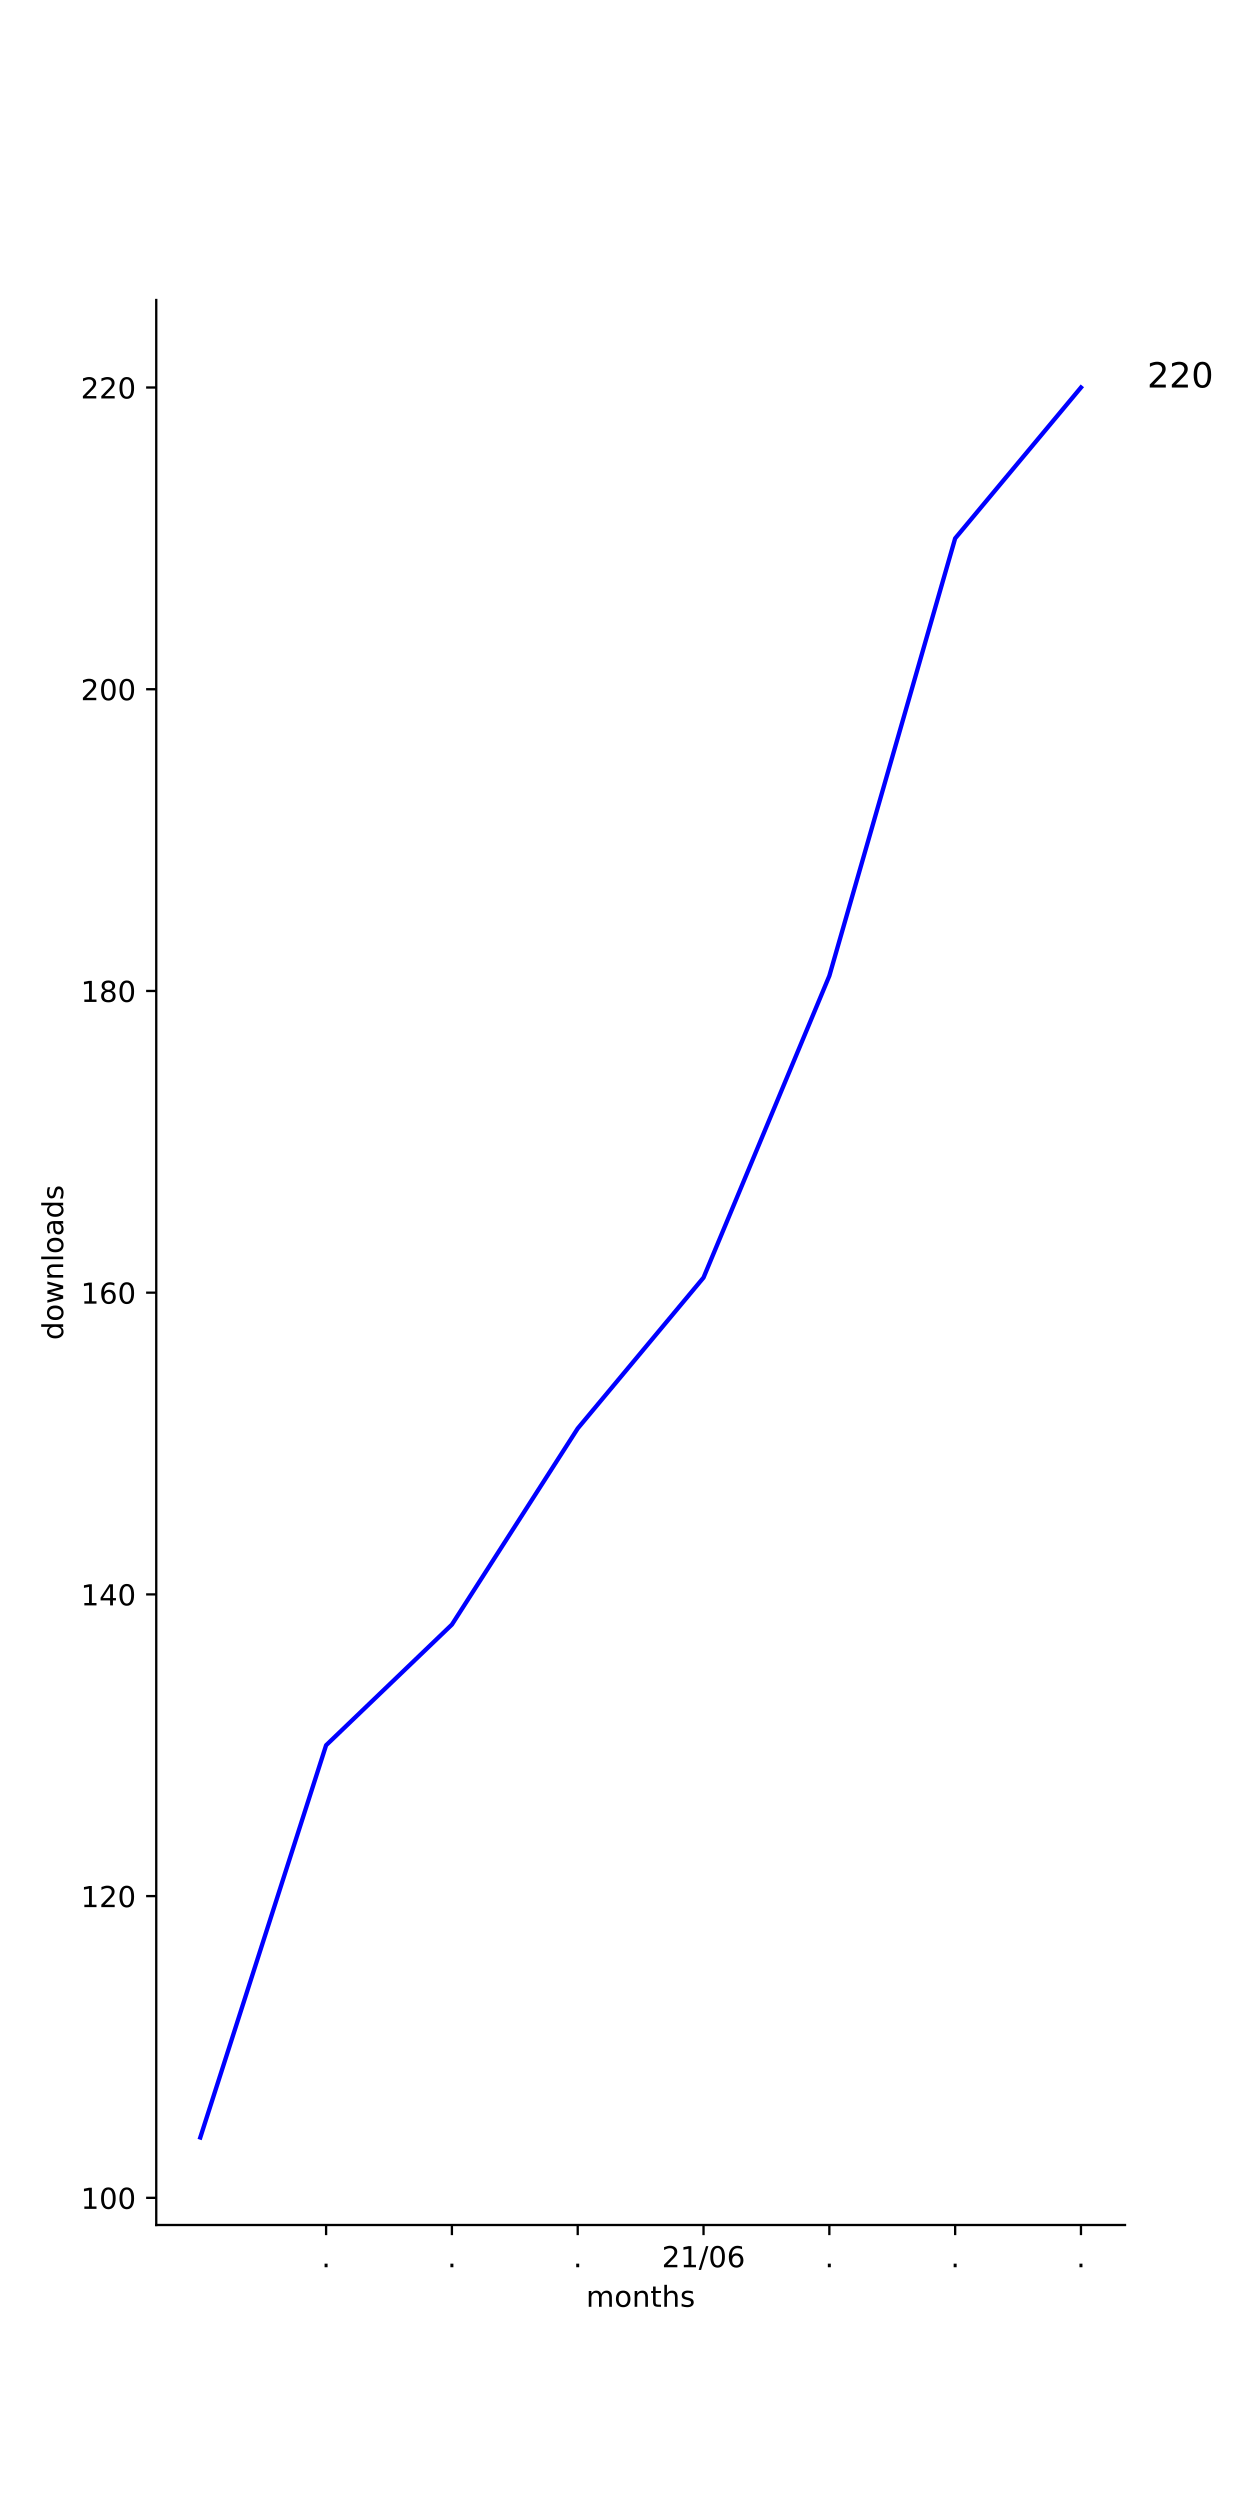
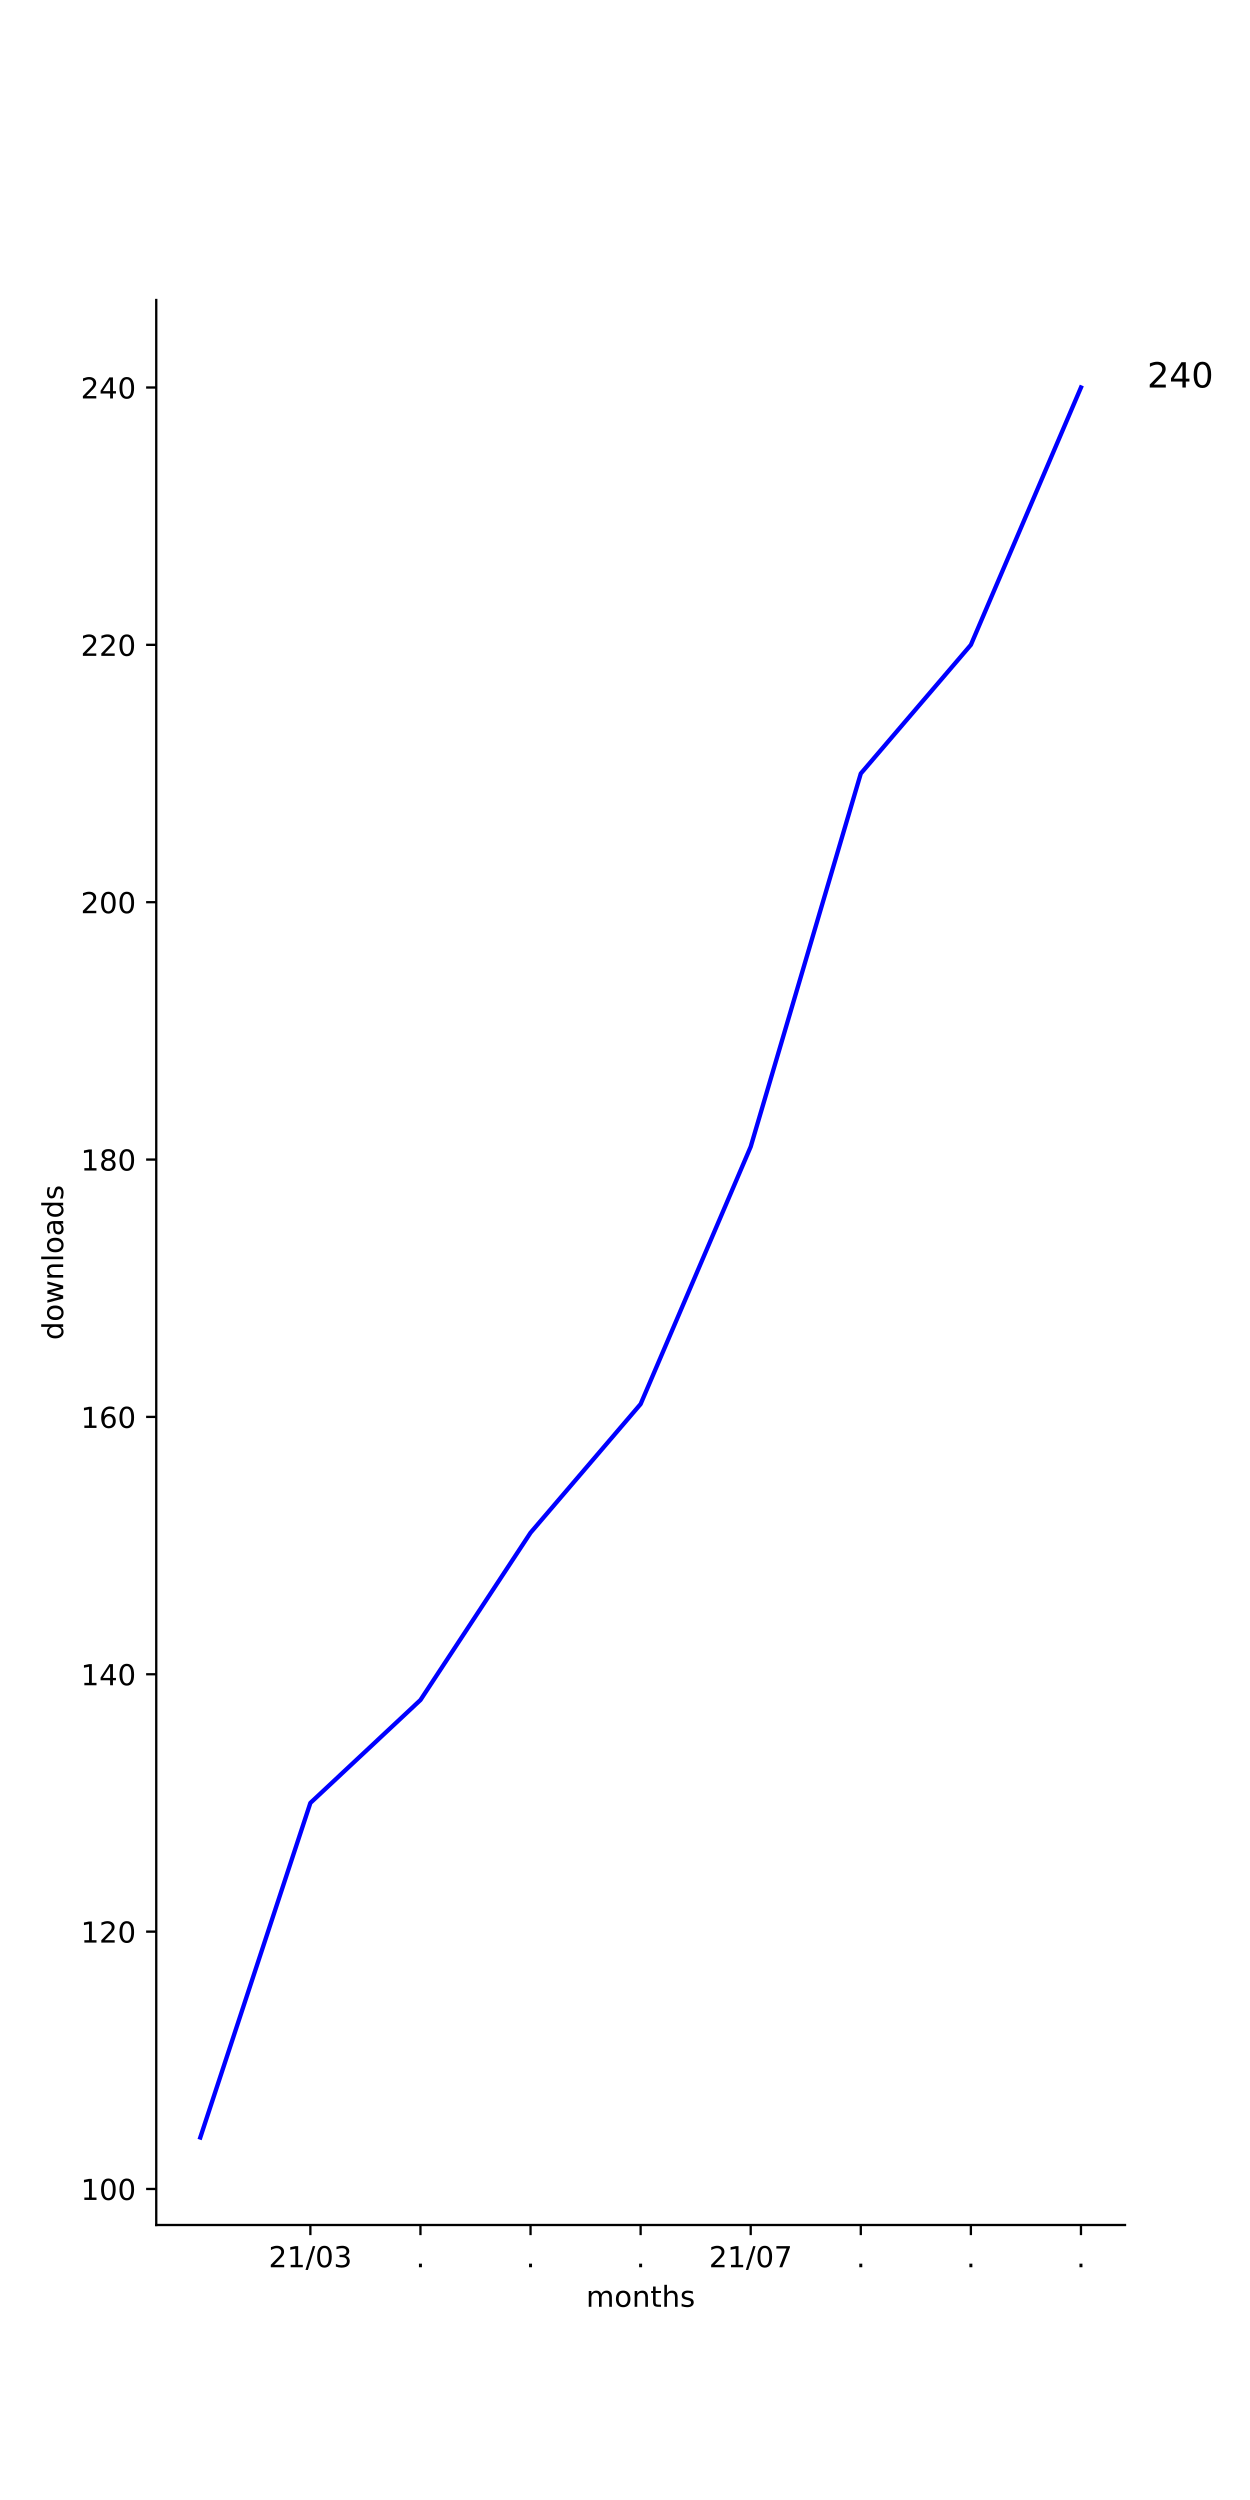
<svg xmlns="http://www.w3.org/2000/svg" xmlns:xlink="http://www.w3.org/1999/xlink" height="864pt" version="1.1" viewBox="0 0 432 864" width="432pt">
  <defs>
    <style type="text/css">
*{stroke-linecap:butt;stroke-linejoin:round;}
  </style>
  </defs>
  <g id="figure_1">
    <g id="patch_1">
      <path d="M 0 864  L 432 864  L 432 0  L 0 0  z " style="fill:#ffffff;" />
    </g>
    <g id="axes_1">
      <g id="patch_2">
        <path d="M 54 768.96  L 388.8 768.96  L 388.8 103.68  L 54 103.68  z " style="fill:#ffffff;" />
      </g>
      <g id="matplotlib.axis_1">
        <g id="xtick_1">
          <g id="line2d_1">
            <defs>
-               <path d="M 0 0  L 0 3.5  " id="m770d91daee" style="stroke:#000000;stroke-width:0.8;" />
-             </defs>
-             <g>
-               <use style="stroke:#000000;stroke-width:0.8;" x="112.699" xlink:href="#m770d91daee" y="768.96" />
+               <path d="M 0 0  L 0 3.5  " id="maa0e17561f" style="stroke:#000000;stroke-width:0.8;" />
+             </defs>
+             <g>
+               <use style="stroke:#000000;stroke-width:0.8;" x="107.264" xlink:href="#maa0e17561f" y="768.96" />
            </g>
          </g>
          <g id="text_1">
-             <defs>
-               <path d="M 10.688 12.406  L 21 12.406  L 21 0  L 10.688 0  z " id="DejaVuSans-2e" />
-             </defs>
-             <g transform="translate(111.1096 783.5584)scale(0.1 -0.1)">
-               <use xlink:href="#DejaVuSans-2e" />
-             </g>
-           </g>
-         </g>
-         <g id="xtick_2">
-           <g id="line2d_2">
-             <g>
-               <use style="stroke:#000000;stroke-width:0.8;" x="156.179" xlink:href="#m770d91daee" y="768.96" />
-             </g>
-           </g>
-           <g id="text_2">
-             <g transform="translate(154.5902 783.5584)scale(0.1 -0.1)">
-               <use xlink:href="#DejaVuSans-2e" />
-             </g>
-           </g>
-         </g>
-         <g id="xtick_3">
-           <g id="line2d_3">
-             <g>
-               <use style="stroke:#000000;stroke-width:0.8;" x="199.66" xlink:href="#m770d91daee" y="768.96" />
-             </g>
-           </g>
-           <g id="text_3">
-             <g transform="translate(198.0707 783.5584)scale(0.1 -0.1)">
-               <use xlink:href="#DejaVuSans-2e" />
-             </g>
-           </g>
-         </g>
-         <g id="xtick_4">
-           <g id="line2d_4">
-             <g>
-               <use style="stroke:#000000;stroke-width:0.8;" x="243.14" xlink:href="#m770d91daee" y="768.96" />
-             </g>
-           </g>
-           <g id="text_4">
            <defs>
              <path d="M 19.188 8.297  L 53.609 8.297  L 53.609 0  L 7.328 0  L 7.328 8.297  Q 12.938 14.109 22.625 23.891  Q 32.328 33.688 34.812 36.531  Q 39.547 41.844 41.422 45.531  Q 43.312 49.219 43.312 52.781  Q 43.312 58.594 39.234 62.25  Q 35.156 65.922 28.609 65.922  Q 23.969 65.922 18.812 64.312  Q 13.672 62.703 7.812 59.422  L 7.812 69.391  Q 13.766 71.781 18.938 73  Q 24.125 74.219 28.422 74.219  Q 39.75 74.219 46.484 68.547  Q 53.219 62.891 53.219 53.422  Q 53.219 48.922 51.531 44.891  Q 49.859 40.875 45.406 35.406  Q 44.188 33.984 37.641 27.219  Q 31.109 20.453 19.188 8.297  z " id="DejaVuSans-32" />
              <path d="M 12.406 8.297  L 28.516 8.297  L 28.516 63.922  L 10.984 60.406  L 10.984 69.391  L 28.422 72.906  L 38.281 72.906  L 38.281 8.297  L 54.391 8.297  L 54.391 0  L 12.406 0  z " id="DejaVuSans-31" />
              <path d="M 25.391 72.906  L 33.688 72.906  L 8.297 -9.281  L 0 -9.281  z " id="DejaVuSans-2f" />
              <path d="M 31.781 66.406  Q 24.172 66.406 20.328 58.906  Q 16.5 51.422 16.5 36.375  Q 16.5 21.391 20.328 13.891  Q 24.172 6.391 31.781 6.391  Q 39.453 6.391 43.281 13.891  Q 47.125 21.391 47.125 36.375  Q 47.125 51.422 43.281 58.906  Q 39.453 66.406 31.781 66.406  z M 31.781 74.219  Q 44.047 74.219 50.516 64.516  Q 56.984 54.828 56.984 36.375  Q 56.984 17.969 50.516 8.266  Q 44.047 -1.422 31.781 -1.422  Q 19.531 -1.422 13.062 8.266  Q 6.594 17.969 6.594 36.375  Q 6.594 54.828 13.062 64.516  Q 19.531 74.219 31.781 74.219  z " id="DejaVuSans-30" />
-               <path d="M 33.016 40.375  Q 26.375 40.375 22.484 35.828  Q 18.609 31.297 18.609 23.391  Q 18.609 15.531 22.484 10.953  Q 26.375 6.391 33.016 6.391  Q 39.656 6.391 43.531 10.953  Q 47.406 15.531 47.406 23.391  Q 47.406 31.297 43.531 35.828  Q 39.656 40.375 33.016 40.375  z M 52.594 71.297  L 52.594 62.312  Q 48.875 64.062 45.094 64.984  Q 41.312 65.922 37.594 65.922  Q 27.828 65.922 22.672 59.328  Q 17.531 52.734 16.797 39.406  Q 19.672 43.656 24.016 45.922  Q 28.375 48.188 33.594 48.188  Q 44.578 48.188 50.953 41.516  Q 57.328 34.859 57.328 23.391  Q 57.328 12.156 50.688 5.359  Q 44.047 -1.422 33.016 -1.422  Q 20.359 -1.422 13.672 8.266  Q 6.984 17.969 6.984 36.375  Q 6.984 53.656 15.188 63.938  Q 23.391 74.219 37.203 74.219  Q 40.922 74.219 44.703 73.484  Q 48.484 72.75 52.594 71.297  z " id="DejaVuSans-36" />
-             </defs>
-             <g transform="translate(228.7309 783.5584)scale(0.1 -0.1)">
+               <path d="M 40.578 39.312  Q 47.656 37.797 51.625 33  Q 55.609 28.219 55.609 21.188  Q 55.609 10.406 48.188 4.484  Q 40.766 -1.422 27.094 -1.422  Q 22.516 -1.422 17.656 -0.516  Q 12.797 0.391 7.625 2.203  L 7.625 11.719  Q 11.719 9.328 16.594 8.109  Q 21.484 6.891 26.812 6.891  Q 36.078 6.891 40.938 10.547  Q 45.797 14.203 45.797 21.188  Q 45.797 27.641 41.281 31.266  Q 36.766 34.906 28.719 34.906  L 20.219 34.906  L 20.219 43.016  L 29.109 43.016  Q 36.375 43.016 40.234 45.922  Q 44.094 48.828 44.094 54.297  Q 44.094 59.906 40.109 62.906  Q 36.141 65.922 28.719 65.922  Q 24.656 65.922 20.016 65.031  Q 15.375 64.156 9.812 62.312  L 9.812 71.094  Q 15.438 72.656 20.344 73.438  Q 25.25 74.219 29.594 74.219  Q 40.828 74.219 47.359 69.109  Q 53.906 64.016 53.906 55.328  Q 53.906 49.266 50.438 45.094  Q 46.969 40.922 40.578 39.312  z " id="DejaVuSans-33" />
+             </defs>
+             <g transform="translate(92.85426 783.5584)scale(0.1 -0.1)">
              <use xlink:href="#DejaVuSans-32" />
              <use x="63.623" xlink:href="#DejaVuSans-31" />
              <use x="127.246" xlink:href="#DejaVuSans-2f" />
              <use x="160.938" xlink:href="#DejaVuSans-30" />
-               <use x="224.561" xlink:href="#DejaVuSans-36" />
+               <use x="224.561" xlink:href="#DejaVuSans-33" />
+             </g>
+           </g>
+         </g>
+         <g id="xtick_2">
+           <g id="line2d_2">
+             <g>
+               <use style="stroke:#000000;stroke-width:0.8;" x="145.309" xlink:href="#maa0e17561f" y="768.96" />
+             </g>
+           </g>
+           <g id="text_2">
+             <defs>
+               <path d="M 10.688 12.406  L 21 12.406  L 21 0  L 10.688 0  z " id="DejaVuSans-2e" />
+             </defs>
+             <g transform="translate(143.72 783.5584)scale(0.1 -0.1)">
+               <use xlink:href="#DejaVuSans-2e" />
+             </g>
+           </g>
+         </g>
+         <g id="xtick_3">
+           <g id="line2d_3">
+             <g>
+               <use style="stroke:#000000;stroke-width:0.8;" x="183.355" xlink:href="#maa0e17561f" y="768.96" />
+             </g>
+           </g>
+           <g id="text_3">
+             <g transform="translate(181.7655 783.5584)scale(0.1 -0.1)">
+               <use xlink:href="#DejaVuSans-2e" />
+             </g>
+           </g>
+         </g>
+         <g id="xtick_4">
+           <g id="line2d_4">
+             <g>
+               <use style="stroke:#000000;stroke-width:0.8;" x="221.4" xlink:href="#maa0e17561f" y="768.96" />
+             </g>
+           </g>
+           <g id="text_4">
+             <g transform="translate(219.8109 783.5584)scale(0.1 -0.1)">
+               <use xlink:href="#DejaVuSans-2e" />
            </g>
          </g>
        </g>
        <g id="xtick_5">
          <g id="line2d_5">
            <g>
-               <use style="stroke:#000000;stroke-width:0.8;" x="286.621" xlink:href="#m770d91daee" y="768.96" />
+               <use style="stroke:#000000;stroke-width:0.8;" x="259.445" xlink:href="#maa0e17561f" y="768.96" />
            </g>
          </g>
          <g id="text_5">
-             <g transform="translate(285.0317 783.5584)scale(0.1 -0.1)">
-               <use xlink:href="#DejaVuSans-2e" />
+             <defs>
+               <path d="M 8.203 72.906  L 55.078 72.906  L 55.078 68.703  L 28.609 0  L 18.312 0  L 43.219 64.594  L 8.203 64.594  z " id="DejaVuSans-37" />
+             </defs>
+             <g transform="translate(245.0361 783.5584)scale(0.1 -0.1)">
+               <use xlink:href="#DejaVuSans-32" />
+               <use x="63.623" xlink:href="#DejaVuSans-31" />
+               <use x="127.246" xlink:href="#DejaVuSans-2f" />
+               <use x="160.938" xlink:href="#DejaVuSans-30" />
+               <use x="224.561" xlink:href="#DejaVuSans-37" />
            </g>
          </g>
        </g>
        <g id="xtick_6">
          <g id="line2d_6">
            <g>
-               <use style="stroke:#000000;stroke-width:0.8;" x="330.101" xlink:href="#m770d91daee" y="768.96" />
+               <use style="stroke:#000000;stroke-width:0.8;" x="297.491" xlink:href="#maa0e17561f" y="768.96" />
            </g>
          </g>
          <g id="text_6">
-             <g transform="translate(328.5122 783.5584)scale(0.1 -0.1)">
+             <g transform="translate(295.9018 783.5584)scale(0.1 -0.1)">
              <use xlink:href="#DejaVuSans-2e" />
            </g>
          </g>
        </g>
        <g id="xtick_7">
          <g id="line2d_7">
            <g>
-               <use style="stroke:#000000;stroke-width:0.8;" x="373.582" xlink:href="#m770d91daee" y="768.96" />
+               <use style="stroke:#000000;stroke-width:0.8;" x="335.536" xlink:href="#maa0e17561f" y="768.96" />
            </g>
          </g>
          <g id="text_7">
+             <g transform="translate(333.9473 783.5584)scale(0.1 -0.1)">
+               <use xlink:href="#DejaVuSans-2e" />
+             </g>
+           </g>
+         </g>
+         <g id="xtick_8">
+           <g id="line2d_8">
+             <g>
+               <use style="stroke:#000000;stroke-width:0.8;" x="373.582" xlink:href="#maa0e17561f" y="768.96" />
+             </g>
+           </g>
+           <g id="text_8">
            <g transform="translate(371.9928 783.5584)scale(0.1 -0.1)">
              <use xlink:href="#DejaVuSans-2e" />
            </g>
          </g>
        </g>
-         <g id="text_8">
+         <g id="text_9">
          <defs>
            <path d="M 52 44.188  Q 55.375 50.25 60.062 53.125  Q 64.75 56 71.094 56  Q 79.641 56 84.281 50.016  Q 88.922 44.047 88.922 33.016  L 88.922 0  L 79.891 0  L 79.891 32.719  Q 79.891 40.578 77.094 44.375  Q 74.312 48.188 68.609 48.188  Q 61.625 48.188 57.562 43.547  Q 53.516 38.922 53.516 30.906  L 53.516 0  L 44.484 0  L 44.484 32.719  Q 44.484 40.625 41.703 44.406  Q 38.922 48.188 33.109 48.188  Q 26.219 48.188 22.156 43.531  Q 18.109 38.875 18.109 30.906  L 18.109 0  L 9.078 0  L 9.078 54.688  L 18.109 54.688  L 18.109 46.188  Q 21.188 51.219 25.484 53.609  Q 29.781 56 35.688 56  Q 41.656 56 45.828 52.969  Q 50 49.953 52 44.188  z " id="DejaVuSans-6d" />
            <path d="M 30.609 48.391  Q 23.391 48.391 19.188 42.75  Q 14.984 37.109 14.984 27.297  Q 14.984 17.484 19.156 11.844  Q 23.344 6.203 30.609 6.203  Q 37.797 6.203 41.984 11.859  Q 46.188 17.531 46.188 27.297  Q 46.188 37.016 41.984 42.703  Q 37.797 48.391 30.609 48.391  z M 30.609 56  Q 42.328 56 49.016 48.375  Q 55.719 40.766 55.719 27.297  Q 55.719 13.875 49.016 6.219  Q 42.328 -1.422 30.609 -1.422  Q 18.844 -1.422 12.172 6.219  Q 5.516 13.875 5.516 27.297  Q 5.516 40.766 12.172 48.375  Q 18.844 56 30.609 56  z " id="DejaVuSans-6f" />
            <path d="M 54.891 33.016  L 54.891 0  L 45.906 0  L 45.906 32.719  Q 45.906 40.484 42.875 44.328  Q 39.844 48.188 33.797 48.188  Q 26.516 48.188 22.312 43.547  Q 18.109 38.922 18.109 30.906  L 18.109 0  L 9.078 0  L 9.078 54.688  L 18.109 54.688  L 18.109 46.188  Q 21.344 51.125 25.703 53.562  Q 30.078 56 35.797 56  Q 45.219 56 50.047 50.172  Q 54.891 44.344 54.891 33.016  z " id="DejaVuSans-6e" />
            <path d="M 18.312 70.219  L 18.312 54.688  L 36.812 54.688  L 36.812 47.703  L 18.312 47.703  L 18.312 18.016  Q 18.312 11.328 20.141 9.422  Q 21.969 7.516 27.594 7.516  L 36.812 7.516  L 36.812 0  L 27.594 0  Q 17.188 0 13.234 3.875  Q 9.281 7.766 9.281 18.016  L 9.281 47.703  L 2.688 47.703  L 2.688 54.688  L 9.281 54.688  L 9.281 70.219  z " id="DejaVuSans-74" />
            <path d="M 54.891 33.016  L 54.891 0  L 45.906 0  L 45.906 32.719  Q 45.906 40.484 42.875 44.328  Q 39.844 48.188 33.797 48.188  Q 26.516 48.188 22.312 43.547  Q 18.109 38.922 18.109 30.906  L 18.109 0  L 9.078 0  L 9.078 75.984  L 18.109 75.984  L 18.109 46.188  Q 21.344 51.125 25.703 53.562  Q 30.078 56 35.797 56  Q 45.219 56 50.047 50.172  Q 54.891 44.344 54.891 33.016  z " id="DejaVuSans-68" />
            <path d="M 44.281 53.078  L 44.281 44.578  Q 40.484 46.531 36.375 47.5  Q 32.281 48.484 27.875 48.484  Q 21.188 48.484 17.844 46.438  Q 14.5 44.391 14.5 40.281  Q 14.5 37.156 16.891 35.375  Q 19.281 33.594 26.516 31.984  L 29.594 31.297  Q 39.156 29.25 43.188 25.516  Q 47.219 21.781 47.219 15.094  Q 47.219 7.469 41.188 3.016  Q 35.156 -1.422 24.609 -1.422  Q 20.219 -1.422 15.453 -0.562  Q 10.688 0.297 5.422 2  L 5.422 11.281  Q 10.406 8.688 15.234 7.391  Q 20.062 6.109 24.812 6.109  Q 31.156 6.109 34.562 8.281  Q 37.984 10.453 37.984 14.406  Q 37.984 18.062 35.516 20.016  Q 33.062 21.969 24.703 23.781  L 21.578 24.516  Q 13.234 26.266 9.516 29.906  Q 5.812 33.547 5.812 39.891  Q 5.812 47.609 11.281 51.797  Q 16.75 56 26.812 56  Q 31.781 56 36.172 55.266  Q 40.578 54.547 44.281 53.078  z " id="DejaVuSans-73" />
          </defs>
          <g transform="translate(202.568 797.2366)scale(0.1 -0.1)">
            <use xlink:href="#DejaVuSans-6d" />
            <use x="97.412" xlink:href="#DejaVuSans-6f" />
            <use x="158.594" xlink:href="#DejaVuSans-6e" />
            <use x="221.973" xlink:href="#DejaVuSans-74" />
            <use x="261.182" xlink:href="#DejaVuSans-68" />
            <use x="324.561" xlink:href="#DejaVuSans-73" />
          </g>
        </g>
      </g>
      <g id="matplotlib.axis_2">
        <g id="ytick_1">
-           <g id="line2d_8">
-             <defs>
-               <path d="M 0 0  L -3.5 0  " id="md4c1590c1b" style="stroke:#000000;stroke-width:0.8;" />
-             </defs>
-             <g>
-               <use style="stroke:#000000;stroke-width:0.8;" x="54" xlink:href="#md4c1590c1b" y="759.575" />
-             </g>
-           </g>
-           <g id="text_9">
-             <g transform="translate(27.9125 763.3744)scale(0.1 -0.1)">
+           <g id="line2d_9">
+             <defs>
+               <path d="M 0 0  L -3.5 0  " id="mcf755a013b" style="stroke:#000000;stroke-width:0.8;" />
+             </defs>
+             <g>
+               <use style="stroke:#000000;stroke-width:0.8;" x="54" xlink:href="#mcf755a013b" y="756.508" />
+             </g>
+           </g>
+           <g id="text_10">
+             <g transform="translate(27.9125 760.3075)scale(0.1 -0.1)">
              <use xlink:href="#DejaVuSans-31" />
              <use x="63.623" xlink:href="#DejaVuSans-30" />
              <use x="127.246" xlink:href="#DejaVuSans-30" />
            </g>
          </g>
        </g>
        <g id="ytick_2">
-           <g id="line2d_9">
-             <g>
-               <use style="stroke:#000000;stroke-width:0.8;" x="54" xlink:href="#md4c1590c1b" y="655.299" />
-             </g>
-           </g>
-           <g id="text_10">
-             <g transform="translate(27.9125 659.0985)scale(0.1 -0.1)">
+           <g id="line2d_10">
+             <g>
+               <use style="stroke:#000000;stroke-width:0.8;" x="54" xlink:href="#mcf755a013b" y="667.567" />
+             </g>
+           </g>
+           <g id="text_11">
+             <g transform="translate(27.9125 671.3663)scale(0.1 -0.1)">
              <use xlink:href="#DejaVuSans-31" />
              <use x="63.623" xlink:href="#DejaVuSans-32" />
              <use x="127.246" xlink:href="#DejaVuSans-30" />
            </g>
          </g>
        </g>
        <g id="ytick_3">
-           <g id="line2d_10">
-             <g>
-               <use style="stroke:#000000;stroke-width:0.8;" x="54" xlink:href="#md4c1590c1b" y="551.023" />
-             </g>
-           </g>
-           <g id="text_11">
+           <g id="line2d_11">
+             <g>
+               <use style="stroke:#000000;stroke-width:0.8;" x="54" xlink:href="#mcf755a013b" y="578.626" />
+             </g>
+           </g>
+           <g id="text_12">
            <defs>
              <path d="M 37.797 64.312  L 12.891 25.391  L 37.797 25.391  z M 35.203 72.906  L 47.609 72.906  L 47.609 25.391  L 58.016 25.391  L 58.016 17.188  L 47.609 17.188  L 47.609 0  L 37.797 0  L 37.797 17.188  L 4.891 17.188  L 4.891 26.703  z " id="DejaVuSans-34" />
            </defs>
-             <g transform="translate(27.9125 554.8227)scale(0.1 -0.1)">
+             <g transform="translate(27.9125 582.4251)scale(0.1 -0.1)">
              <use xlink:href="#DejaVuSans-31" />
              <use x="63.623" xlink:href="#DejaVuSans-34" />
              <use x="127.246" xlink:href="#DejaVuSans-30" />
            </g>
          </g>
        </g>
        <g id="ytick_4">
-           <g id="line2d_11">
-             <g>
-               <use style="stroke:#000000;stroke-width:0.8;" x="54" xlink:href="#md4c1590c1b" y="446.748" />
-             </g>
-           </g>
-           <g id="text_12">
-             <g transform="translate(27.9125 450.5468)scale(0.1 -0.1)">
+           <g id="line2d_12">
+             <g>
+               <use style="stroke:#000000;stroke-width:0.8;" x="54" xlink:href="#mcf755a013b" y="489.685" />
+             </g>
+           </g>
+           <g id="text_13">
+             <defs>
+               <path d="M 33.016 40.375  Q 26.375 40.375 22.484 35.828  Q 18.609 31.297 18.609 23.391  Q 18.609 15.531 22.484 10.953  Q 26.375 6.391 33.016 6.391  Q 39.656 6.391 43.531 10.953  Q 47.406 15.531 47.406 23.391  Q 47.406 31.297 43.531 35.828  Q 39.656 40.375 33.016 40.375  z M 52.594 71.297  L 52.594 62.312  Q 48.875 64.062 45.094 64.984  Q 41.312 65.922 37.594 65.922  Q 27.828 65.922 22.672 59.328  Q 17.531 52.734 16.797 39.406  Q 19.672 43.656 24.016 45.922  Q 28.375 48.188 33.594 48.188  Q 44.578 48.188 50.953 41.516  Q 57.328 34.859 57.328 23.391  Q 57.328 12.156 50.688 5.359  Q 44.047 -1.422 33.016 -1.422  Q 20.359 -1.422 13.672 8.266  Q 6.984 17.969 6.984 36.375  Q 6.984 53.656 15.188 63.938  Q 23.391 74.219 37.203 74.219  Q 40.922 74.219 44.703 73.484  Q 48.484 72.75 52.594 71.297  z " id="DejaVuSans-36" />
+             </defs>
+             <g transform="translate(27.9125 493.4839)scale(0.1 -0.1)">
              <use xlink:href="#DejaVuSans-31" />
              <use x="63.623" xlink:href="#DejaVuSans-36" />
              <use x="127.246" xlink:href="#DejaVuSans-30" />
            </g>
          </g>
        </g>
        <g id="ytick_5">
-           <g id="line2d_12">
-             <g>
-               <use style="stroke:#000000;stroke-width:0.8;" x="54" xlink:href="#md4c1590c1b" y="342.472" />
-             </g>
-           </g>
-           <g id="text_13">
+           <g id="line2d_13">
+             <g>
+               <use style="stroke:#000000;stroke-width:0.8;" x="54" xlink:href="#mcf755a013b" y="400.744" />
+             </g>
+           </g>
+           <g id="text_14">
            <defs>
              <path d="M 31.781 34.625  Q 24.75 34.625 20.719 30.859  Q 16.703 27.094 16.703 20.516  Q 16.703 13.922 20.719 10.156  Q 24.75 6.391 31.781 6.391  Q 38.812 6.391 42.859 10.172  Q 46.922 13.969 46.922 20.516  Q 46.922 27.094 42.891 30.859  Q 38.875 34.625 31.781 34.625  z M 21.922 38.812  Q 15.578 40.375 12.031 44.719  Q 8.5 49.078 8.5 55.328  Q 8.5 64.062 14.719 69.141  Q 20.953 74.219 31.781 74.219  Q 42.672 74.219 48.875 69.141  Q 55.078 64.062 55.078 55.328  Q 55.078 49.078 51.531 44.719  Q 48 40.375 41.703 38.812  Q 48.828 37.156 52.797 32.312  Q 56.781 27.484 56.781 20.516  Q 56.781 9.906 50.312 4.234  Q 43.844 -1.422 31.781 -1.422  Q 19.734 -1.422 13.25 4.234  Q 6.781 9.906 6.781 20.516  Q 6.781 27.484 10.781 32.312  Q 14.797 37.156 21.922 38.812  z M 18.312 54.391  Q 18.312 48.734 21.844 45.562  Q 25.391 42.391 31.781 42.391  Q 38.141 42.391 41.719 45.562  Q 45.312 48.734 45.312 54.391  Q 45.312 60.062 41.719 63.234  Q 38.141 66.406 31.781 66.406  Q 25.391 66.406 21.844 63.234  Q 18.312 60.062 18.312 54.391  z " id="DejaVuSans-38" />
            </defs>
-             <g transform="translate(27.9125 346.2709)scale(0.1 -0.1)">
+             <g transform="translate(27.9125 404.5427)scale(0.1 -0.1)">
              <use xlink:href="#DejaVuSans-31" />
              <use x="63.623" xlink:href="#DejaVuSans-38" />
              <use x="127.246" xlink:href="#DejaVuSans-30" />
            </g>
          </g>
        </g>
        <g id="ytick_6">
-           <g id="line2d_13">
-             <g>
-               <use style="stroke:#000000;stroke-width:0.8;" x="54" xlink:href="#md4c1590c1b" y="238.196" />
-             </g>
-           </g>
-           <g id="text_14">
-             <g transform="translate(27.9125 241.9951)scale(0.1 -0.1)">
+           <g id="line2d_14">
+             <g>
+               <use style="stroke:#000000;stroke-width:0.8;" x="54" xlink:href="#mcf755a013b" y="311.802" />
+             </g>
+           </g>
+           <g id="text_15">
+             <g transform="translate(27.9125 315.6016)scale(0.1 -0.1)">
              <use xlink:href="#DejaVuSans-32" />
              <use x="63.623" xlink:href="#DejaVuSans-30" />
              <use x="127.246" xlink:href="#DejaVuSans-30" />
            </g>
          </g>
        </g>
        <g id="ytick_7">
-           <g id="line2d_14">
-             <g>
-               <use style="stroke:#000000;stroke-width:0.8;" x="54" xlink:href="#md4c1590c1b" y="133.92" />
-             </g>
-           </g>
-           <g id="text_15">
+           <g id="line2d_15">
+             <g>
+               <use style="stroke:#000000;stroke-width:0.8;" x="54" xlink:href="#mcf755a013b" y="222.861" />
+             </g>
+           </g>
+           <g id="text_16">
+             <g transform="translate(27.9125 226.6604)scale(0.1 -0.1)">
+               <use xlink:href="#DejaVuSans-32" />
+               <use x="63.623" xlink:href="#DejaVuSans-32" />
+               <use x="127.246" xlink:href="#DejaVuSans-30" />
+             </g>
+           </g>
+         </g>
+         <g id="ytick_8">
+           <g id="line2d_16">
+             <g>
+               <use style="stroke:#000000;stroke-width:0.8;" x="54" xlink:href="#mcf755a013b" y="133.92" />
+             </g>
+           </g>
+           <g id="text_17">
            <g transform="translate(27.9125 137.7192)scale(0.1 -0.1)">
              <use xlink:href="#DejaVuSans-32" />
-               <use x="63.623" xlink:href="#DejaVuSans-32" />
-               <use x="127.246" xlink:href="#DejaVuSans-30" />
-             </g>
-           </g>
-         </g>
-         <g id="text_16">
+               <use x="63.623" xlink:href="#DejaVuSans-34" />
+               <use x="127.246" xlink:href="#DejaVuSans-30" />
+             </g>
+           </g>
+         </g>
+         <g id="text_18">
          <defs>
            <path d="M 45.406 46.391  L 45.406 75.984  L 54.391 75.984  L 54.391 0  L 45.406 0  L 45.406 8.203  Q 42.578 3.328 38.25 0.953  Q 33.938 -1.422 27.875 -1.422  Q 17.969 -1.422 11.734 6.484  Q 5.516 14.406 5.516 27.297  Q 5.516 40.188 11.734 48.094  Q 17.969 56 27.875 56  Q 33.938 56 38.25 53.625  Q 42.578 51.266 45.406 46.391  z M 14.797 27.297  Q 14.797 17.391 18.875 11.75  Q 22.953 6.109 30.078 6.109  Q 37.203 6.109 41.297 11.75  Q 45.406 17.391 45.406 27.297  Q 45.406 37.203 41.297 42.844  Q 37.203 48.484 30.078 48.484  Q 22.953 48.484 18.875 42.844  Q 14.797 37.203 14.797 27.297  z " id="DejaVuSans-64" />
            <path d="M 4.203 54.688  L 13.188 54.688  L 24.422 12.016  L 35.594 54.688  L 46.188 54.688  L 57.422 12.016  L 68.609 54.688  L 77.594 54.688  L 63.281 0  L 52.688 0  L 40.922 44.828  L 29.109 0  L 18.5 0  z " id="DejaVuSans-77" />
            <path d="M 9.422 75.984  L 18.406 75.984  L 18.406 0  L 9.422 0  z " id="DejaVuSans-6c" />
            <path d="M 34.281 27.484  Q 23.391 27.484 19.188 25  Q 14.984 22.516 14.984 16.5  Q 14.984 11.719 18.141 8.906  Q 21.297 6.109 26.703 6.109  Q 34.188 6.109 38.703 11.406  Q 43.219 16.703 43.219 25.484  L 43.219 27.484  z M 52.203 31.203  L 52.203 0  L 43.219 0  L 43.219 8.297  Q 40.141 3.328 35.547 0.953  Q 30.953 -1.422 24.312 -1.422  Q 15.922 -1.422 10.953 3.297  Q 6 8.016 6 15.922  Q 6 25.141 12.172 29.828  Q 18.359 34.516 30.609 34.516  L 43.219 34.516  L 43.219 35.406  Q 43.219 41.609 39.141 45  Q 35.062 48.391 27.688 48.391  Q 23 48.391 18.547 47.266  Q 14.109 46.141 10.016 43.891  L 10.016 52.203  Q 14.938 54.109 19.578 55.047  Q 24.219 56 28.609 56  Q 40.484 56 46.344 49.844  Q 52.203 43.703 52.203 31.203  z " id="DejaVuSans-61" />
          </defs>
          <g transform="translate(21.83281 463.1028)rotate(-90)scale(0.1 -0.1)">
            <use xlink:href="#DejaVuSans-64" />
            <use x="63.477" xlink:href="#DejaVuSans-6f" />
            <use x="124.658" xlink:href="#DejaVuSans-77" />
            <use x="206.445" xlink:href="#DejaVuSans-6e" />
            <use x="269.824" xlink:href="#DejaVuSans-6c" />
            <use x="297.607" xlink:href="#DejaVuSans-6f" />
            <use x="358.789" xlink:href="#DejaVuSans-61" />
            <use x="420.068" xlink:href="#DejaVuSans-64" />
            <use x="483.545" xlink:href="#DejaVuSans-73" />
          </g>
        </g>
      </g>
-       <g id="line2d_15">
-         <path clip-path="url(#p9926f23ba3)" d="M 69.218 738.72  L 112.699 603.161  L 156.179 561.451  L 199.66 493.672  L 243.14 441.534  L 286.621 337.258  L 330.101 186.058  L 373.582 133.92  " style="fill:none;stroke:#0000ff;stroke-linecap:square;stroke-width:1.5;" />
+       <g id="line2d_17">
+         <path clip-path="url(#p0bfce2944e)" d="M 69.218 738.72  L 107.264 623.096  L 145.309 587.52  L 183.355 529.708  L 221.4 485.238  L 259.445 396.296  L 297.491 267.332  L 335.536 222.861  L 373.582 133.92  " style="fill:none;stroke:#0000ff;stroke-linecap:square;stroke-width:1.5;" />
      </g>
      <g id="patch_3">
        <path d="M 54 768.96  L 54 103.68  " style="fill:none;stroke:#000000;stroke-linecap:square;stroke-linejoin:miter;stroke-width:0.8;" />
      </g>
      <g id="patch_4">
        <path d="M 54 768.96  L 388.8 768.96  " style="fill:none;stroke:#000000;stroke-linecap:square;stroke-linejoin:miter;stroke-width:0.8;" />
      </g>
-       <g id="text_17">
+       <g id="text_19">
        <defs>
          <path id="DejaVuSans-20" />
        </defs>
        <g transform="translate(373.5818 133.92)scale(0.12 -0.12)">
          <use xlink:href="#DejaVuSans-20" />
          <use x="31.787" xlink:href="#DejaVuSans-20" />
          <use x="63.574" xlink:href="#DejaVuSans-20" />
          <use x="95.361" xlink:href="#DejaVuSans-20" />
          <use x="127.148" xlink:href="#DejaVuSans-20" />
          <use x="158.936" xlink:href="#DejaVuSans-20" />
          <use x="190.723" xlink:href="#DejaVuSans-32" />
-           <use x="254.346" xlink:href="#DejaVuSans-32" />
+           <use x="254.346" xlink:href="#DejaVuSans-34" />
          <use x="317.969" xlink:href="#DejaVuSans-30" />
        </g>
      </g>
    </g>
  </g>
  <defs>
-     <clipPath id="p9926f23ba3">
+     <clipPath id="p0bfce2944e">
      <rect height="665.28" width="334.8" x="54" y="103.68" />
    </clipPath>
  </defs>
</svg>
